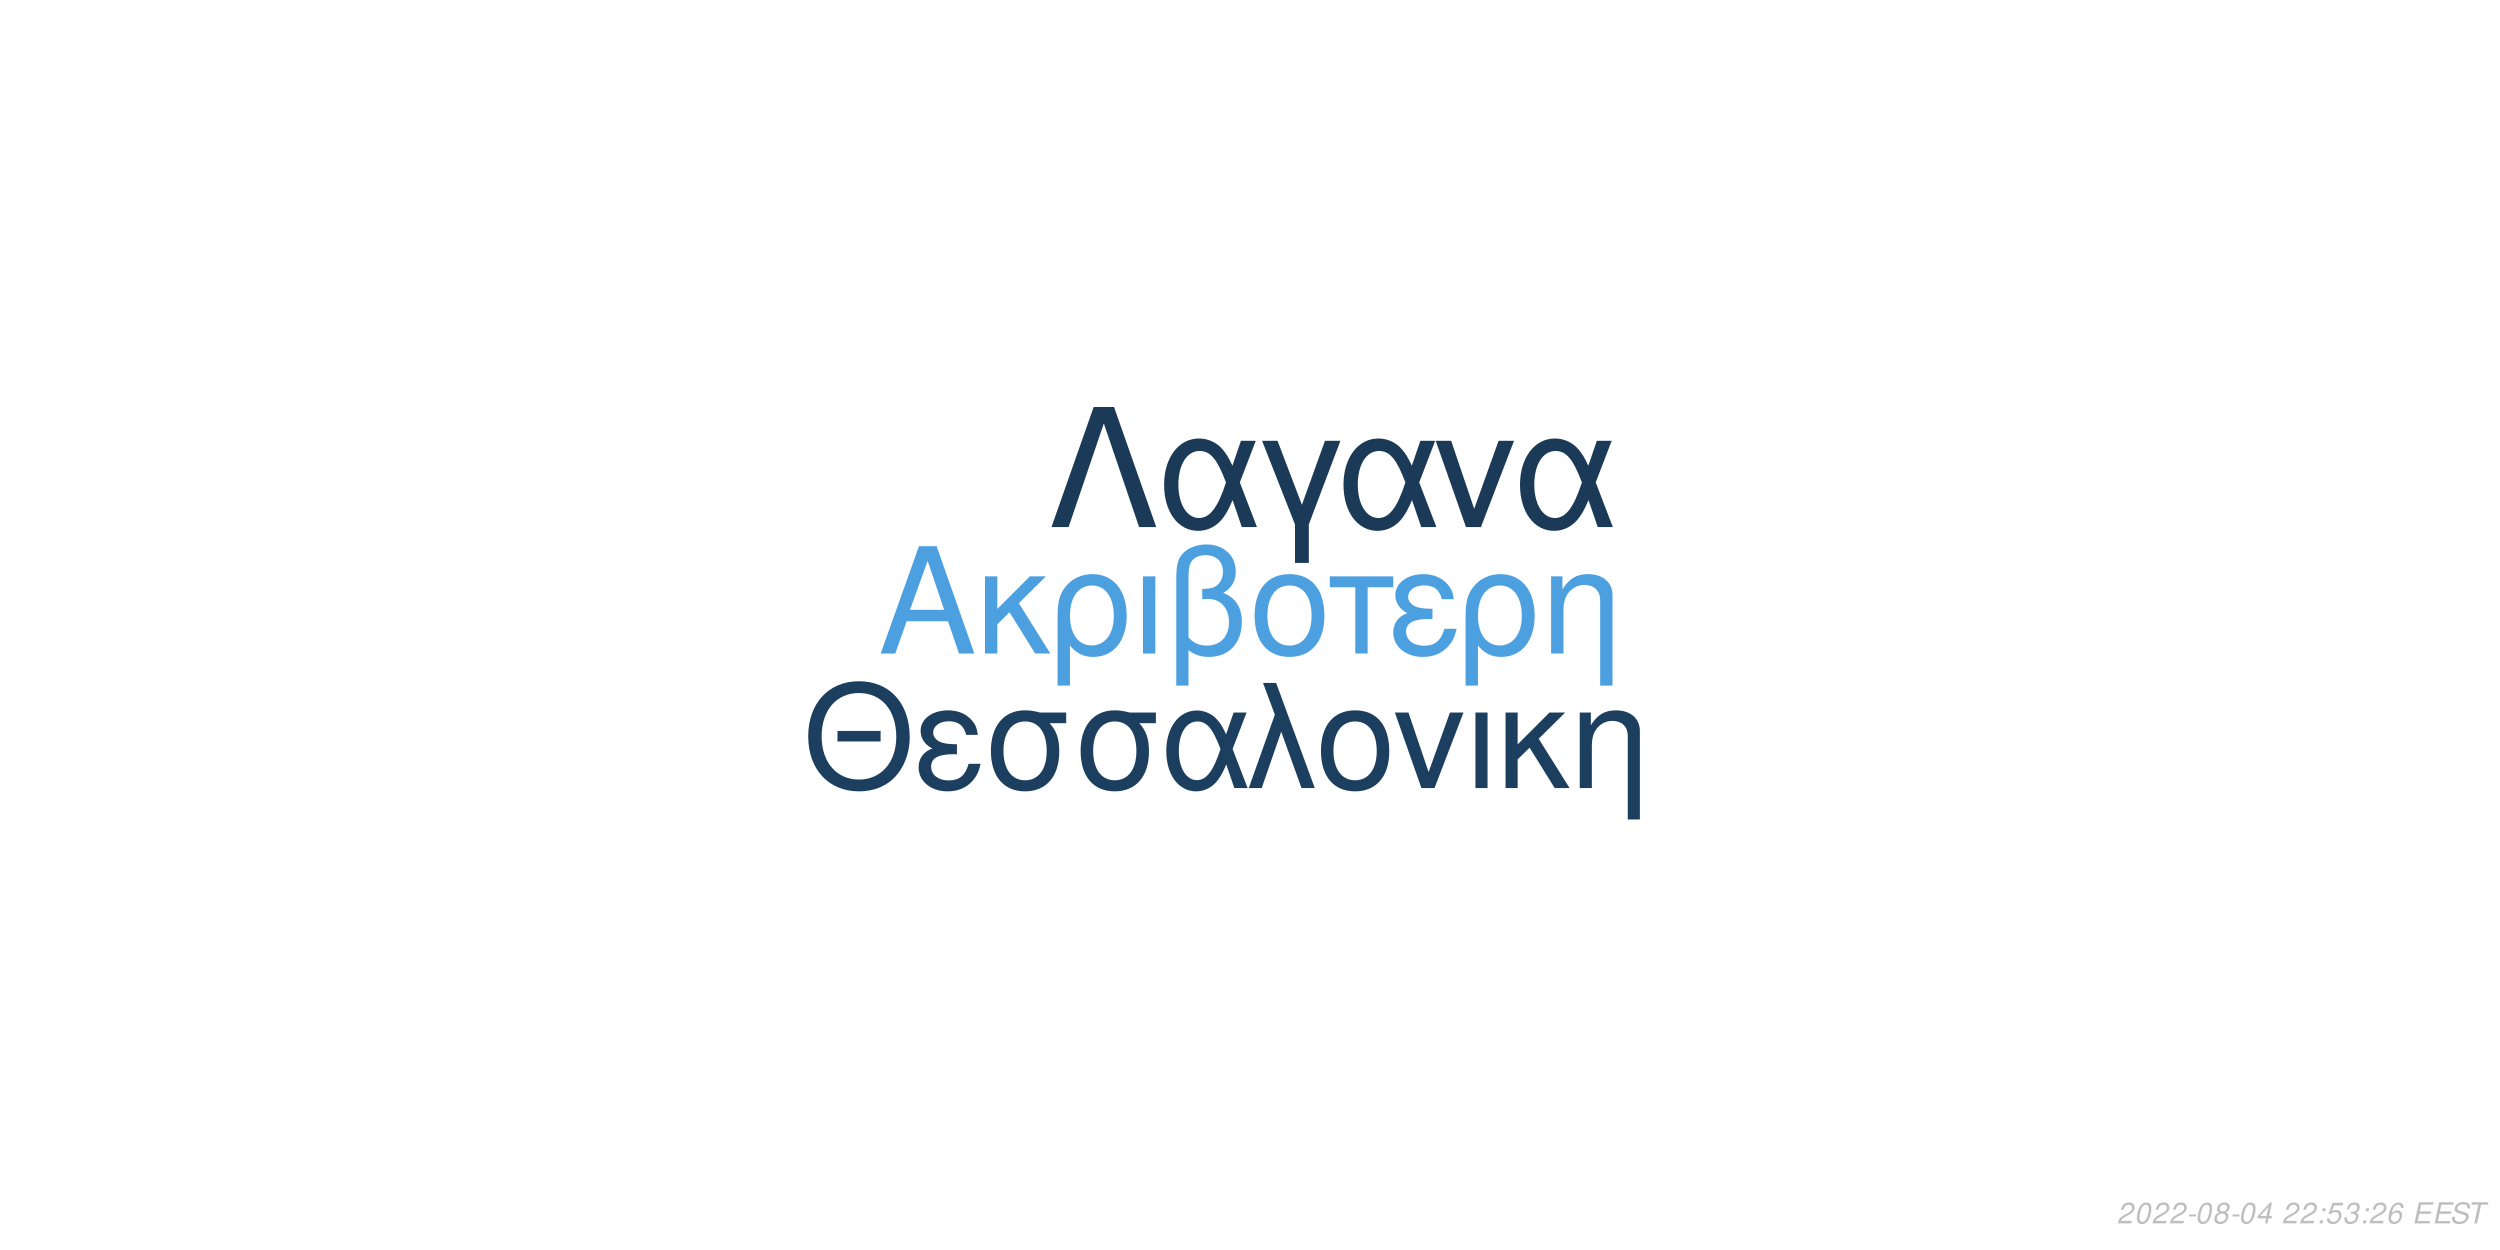
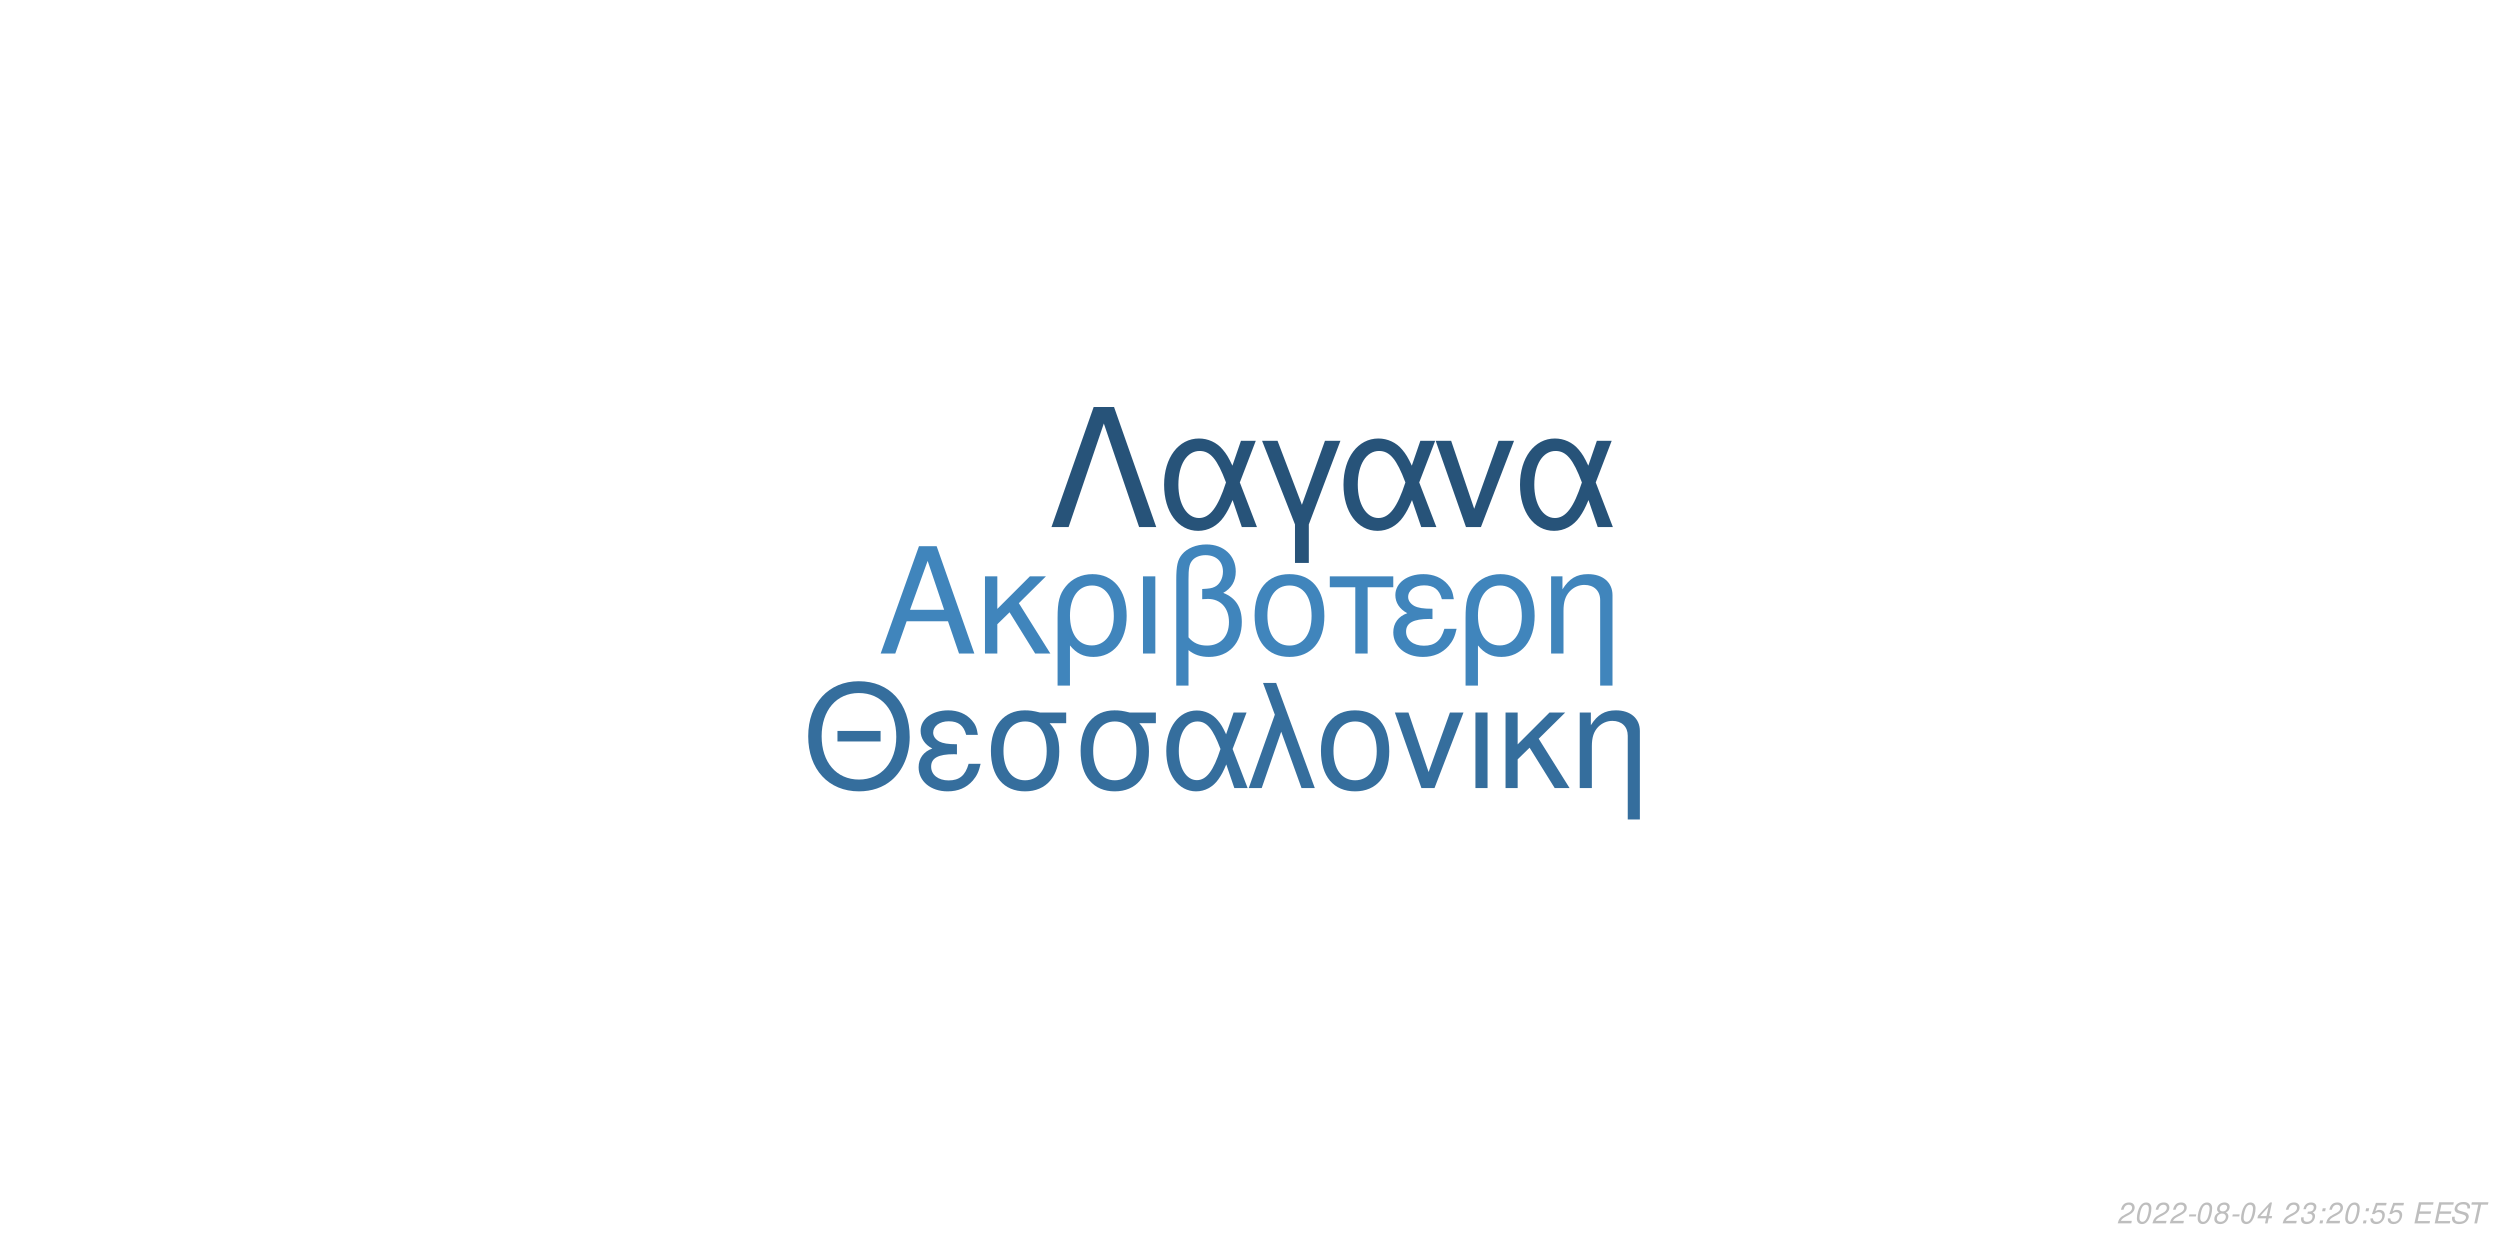
<svg xmlns="http://www.w3.org/2000/svg" xmlns:xlink="http://www.w3.org/1999/xlink" width="864pt" height="432pt" viewBox="0 0 864 432" version="1.1">
  <defs>
    <g>
      <symbol overflow="visible" id="glyph0-0">
        <path style="stroke:none;" d="" />
      </symbol>
      <symbol overflow="visible" id="glyph0-1">
        <path style="stroke:none;" d="M 24.125 -11.141 L 27.938 0 L 33.234 0 L 20.203 -37.094 L 14.094 -37.094 L 0.859 0 L 5.906 0 L 9.828 -11.141 Z M 22.797 -15.109 L 11 -15.109 L 17.094 -32.016 Z M 22.797 -15.109 " />
      </symbol>
      <symbol overflow="visible" id="glyph0-2">
        <path style="stroke:none;" d="M 7.172 -15.422 L 7.172 -26.672 L 2.906 -26.672 L 2.906 0 L 7.172 0 L 7.172 -10.125 L 11.406 -14.25 L 20.25 0 L 25.5 0 L 14.609 -17.406 L 23.969 -26.672 L 18.422 -26.672 Z M 7.172 -15.422 " />
      </symbol>
      <symbol overflow="visible" id="glyph0-3">
        <path style="stroke:none;" d="M 3 11.094 L 7.281 11.094 L 7.281 -2.797 C 9.516 -0.047 11.953 1.172 15.375 1.172 C 22.344 1.172 26.875 -4.422 26.875 -13.031 C 26.875 -21.891 22.297 -27.438 15.062 -27.438 C 11.297 -27.438 7.984 -25.906 5.797 -23.156 C 3.672 -20.516 3 -17.969 3 -12.359 Z M 14.906 -23.516 C 19.547 -23.516 22.438 -19.438 22.438 -12.922 C 22.438 -6.812 19.391 -2.797 14.812 -2.797 C 10.172 -2.797 7.281 -6.766 7.281 -13.125 C 7.281 -19.484 10.234 -23.516 14.906 -23.516 Z M 14.906 -23.516 " />
      </symbol>
      <symbol overflow="visible" id="glyph0-4">
        <path style="stroke:none;" d="M 3.516 0 L 7.781 0 L 7.781 -26.672 L 3.516 -26.672 Z M 3.516 0 " />
      </symbol>
      <symbol overflow="visible" id="glyph0-5">
        <path style="stroke:none;" d="M 4.016 11.094 L 8.25 11.094 L 8.25 -1.172 C 10.172 0.406 12.422 1.172 15.312 1.172 C 22.188 1.172 26.672 -3.609 26.672 -10.891 C 26.672 -15.984 24.578 -19.234 20.25 -20.969 C 23.109 -22.547 24.578 -25.031 24.578 -28.344 C 24.578 -33.844 20.406 -37.703 14.453 -37.703 C 10.938 -37.703 7.734 -36.391 6 -34.25 C 4.484 -32.422 4.016 -30.328 4.016 -25.391 Z M 8.25 -25.656 C 8.25 -29.359 8.5 -30.844 9.469 -32.062 C 10.375 -33.281 12.156 -34 14.094 -34 C 17.812 -34 20.156 -31.812 20.156 -28.297 C 20.156 -25.953 18.984 -23.812 17.297 -23.047 C 16.281 -22.547 15.469 -22.438 12.984 -22.297 L 12.984 -18.781 C 13.734 -18.828 14.344 -18.875 14.969 -18.875 C 19.344 -18.875 22.234 -15.719 22.234 -10.891 C 22.234 -5.906 19.281 -2.75 14.656 -2.75 C 11.953 -2.75 9.922 -3.609 8.25 -5.594 Z M 8.25 -25.656 " />
      </symbol>
      <symbol overflow="visible" id="glyph0-6">
        <path style="stroke:none;" d="M 14.094 -27.438 C 6.562 -27.438 2.094 -22.094 2.094 -13.125 C 2.094 -4.125 6.562 1.172 14.141 1.172 C 21.672 1.172 26.203 -4.172 26.203 -12.922 C 26.203 -22.188 21.828 -27.438 14.094 -27.438 Z M 14.141 -23.516 C 18.938 -23.516 21.781 -19.594 21.781 -12.984 C 21.781 -6.672 18.828 -2.75 14.141 -2.75 C 9.422 -2.75 6.516 -6.672 6.516 -13.125 C 6.516 -19.594 9.422 -23.516 14.141 -23.516 Z M 14.141 -23.516 " />
      </symbol>
      <symbol overflow="visible" id="glyph0-7">
        <path style="stroke:none;" d="M 7.891 0 L 12.156 0 L 12.156 -22.906 L 21.016 -22.906 L 21.016 -26.672 L -0.922 -26.672 L -0.922 -22.906 L 7.891 -22.906 Z M 7.891 0 " />
      </symbol>
      <symbol overflow="visible" id="glyph0-8">
        <path style="stroke:none;" d="M 14.562 -15.469 C 11.344 -15.469 9.562 -15.781 8.297 -16.438 C 6.922 -17.203 6.156 -18.328 6.156 -19.547 C 6.156 -21.891 8.453 -23.562 11.656 -23.562 C 15.062 -23.562 16.953 -22.094 17.812 -18.781 L 21.938 -18.781 C 21.578 -21.266 21.062 -22.5 19.797 -23.922 C 17.812 -26.203 14.906 -27.438 11.453 -27.438 C 5.797 -27.438 1.734 -24.375 1.734 -20.203 C 1.734 -17.609 3.156 -15.375 5.859 -13.938 C 2.797 -12.875 1.016 -10.484 1.016 -7.328 C 1.016 -2.391 5.297 1.172 11.25 1.172 C 14.969 1.172 17.906 -0.109 20.156 -2.641 C 21.578 -4.328 22.297 -5.797 22.906 -8.547 L 18.672 -8.547 C 17.5 -4.422 15.422 -2.703 11.609 -2.703 C 7.938 -2.703 5.438 -4.688 5.438 -7.578 C 5.438 -10.578 7.938 -11.953 13.484 -11.953 C 13.641 -11.953 14.094 -11.953 14.562 -11.906 Z M 14.562 -15.469 " />
      </symbol>
      <symbol overflow="visible" id="glyph0-9">
        <path style="stroke:none;" d="M 3.562 -26.672 L 3.562 0 L 7.844 0 L 7.844 -14.703 C 7.844 -17.906 8.5 -19.891 10.031 -21.531 C 11.406 -22.953 13.188 -23.719 15.062 -23.719 C 18.375 -23.719 20.516 -21.672 20.516 -18.469 L 20.516 11.094 L 24.781 11.094 L 24.781 -20.156 C 24.781 -24.578 21.469 -27.438 16.328 -27.438 C 12.359 -27.438 9.828 -25.906 7.484 -22.188 L 7.484 -26.672 Z M 3.562 -26.672 " />
      </symbol>
      <symbol overflow="visible" id="glyph1-0">
        <path style="stroke:none;" d="" />
      </symbol>
      <symbol overflow="visible" id="glyph1-1">
        <path style="stroke:none;" d="M 26.859 -19.734 L 11.953 -19.734 L 11.953 -16.094 L 26.859 -16.094 Z M 19.328 -36.922 C 8.922 -36.922 1.844 -29.25 1.844 -17.891 C 1.844 -6.484 8.875 1.141 19.391 1.141 C 23.812 1.141 27.703 -0.203 30.641 -2.688 C 34.578 -6.031 36.922 -11.656 36.922 -17.594 C 36.922 -29.297 30 -36.922 19.328 -36.922 Z M 19.328 -32.844 C 27.203 -32.844 32.281 -26.906 32.281 -17.688 C 32.281 -8.922 27.062 -2.938 19.391 -2.938 C 11.609 -2.938 6.484 -8.922 6.484 -17.891 C 6.484 -26.859 11.609 -32.844 19.328 -32.844 Z M 19.328 -32.844 " />
      </symbol>
      <symbol overflow="visible" id="glyph1-2">
        <path style="stroke:none;" d="M 14.25 -15.141 C 11.109 -15.141 9.375 -15.453 8.125 -16.094 C 6.781 -16.844 6.031 -17.938 6.031 -19.141 C 6.031 -21.422 8.266 -23.078 11.406 -23.078 C 14.75 -23.078 16.594 -21.625 17.438 -18.391 L 21.469 -18.391 C 21.125 -20.828 20.625 -22.031 19.391 -23.422 C 17.438 -25.656 14.594 -26.859 11.219 -26.859 C 5.688 -26.859 1.688 -23.875 1.688 -19.781 C 1.688 -17.234 3.094 -15.047 5.734 -13.656 C 2.734 -12.609 1 -10.266 1 -7.172 C 1 -2.344 5.188 1.141 11.016 1.141 C 14.656 1.141 17.547 -0.094 19.734 -2.594 C 21.125 -4.234 21.828 -5.688 22.422 -8.375 L 18.281 -8.375 C 17.141 -4.328 15.094 -2.641 11.359 -2.641 C 7.766 -2.641 5.328 -4.578 5.328 -7.422 C 5.328 -10.359 7.766 -11.703 13.203 -11.703 C 13.359 -11.703 13.797 -11.703 14.25 -11.656 Z M 14.25 -15.141 " />
      </symbol>
      <symbol overflow="visible" id="glyph1-3">
        <path style="stroke:none;" d="M 29 -26.109 L 19.938 -26.109 C 17.594 -26.703 16.438 -26.859 14.703 -26.859 C 7.469 -26.859 2.984 -21.469 2.984 -12.859 C 2.984 -4.031 7.375 1.141 14.797 1.141 C 22.172 1.141 26.609 -4.078 26.609 -12.656 C 26.609 -17.047 25.656 -19.828 23.266 -22.422 L 29 -22.422 Z M 14.797 -23.016 C 19.531 -23.016 22.266 -19.234 22.266 -12.75 C 22.266 -6.531 19.438 -2.688 14.797 -2.688 C 10.172 -2.688 7.328 -6.531 7.328 -12.859 C 7.328 -19.188 10.172 -23.016 14.797 -23.016 Z M 14.797 -23.016 " />
      </symbol>
      <symbol overflow="visible" id="glyph1-4">
        <path style="stroke:none;" d="M 29.344 -26.109 L 24.859 -26.109 L 22.266 -18.578 C 21.125 -21.031 20.484 -22.125 19.328 -23.469 C 17.547 -25.609 14.906 -26.812 12.156 -26.812 C 5.984 -26.812 1.594 -20.984 1.594 -12.812 C 1.594 -4.578 5.828 1.141 11.906 1.141 C 14.953 1.141 17.734 -0.344 19.625 -3.047 C 20.672 -4.531 21.281 -5.688 22.328 -8.172 L 25.109 0 L 29.703 0 L 24.516 -13.5 Z M 20.328 -13.5 C 17.891 -5.922 15.453 -2.734 12.156 -2.734 C 8.516 -2.734 5.922 -6.922 5.922 -12.812 C 5.922 -18.938 8.516 -23.016 12.359 -23.016 C 15.594 -23.016 17.688 -20.531 20.328 -13.5 Z M 20.328 -13.5 " />
      </symbol>
      <symbol overflow="visible" id="glyph1-5">
        <path style="stroke:none;" d="M 1.094 0 L 5.578 0 L 12.312 -19.484 L 19.328 0 L 23.922 0 L 10.562 -36.328 L 6.031 -36.328 L 10.109 -25.359 Z M 1.094 0 " />
      </symbol>
      <symbol overflow="visible" id="glyph1-6">
        <path style="stroke:none;" d="M 13.797 -26.859 C 6.422 -26.859 2.047 -21.625 2.047 -12.859 C 2.047 -4.031 6.422 1.141 13.859 1.141 C 21.234 1.141 25.656 -4.078 25.656 -12.656 C 25.656 -21.719 21.375 -26.859 13.797 -26.859 Z M 13.859 -23.016 C 18.531 -23.016 21.328 -19.188 21.328 -12.703 C 21.328 -6.531 18.438 -2.688 13.859 -2.688 C 9.219 -2.688 6.375 -6.531 6.375 -12.859 C 6.375 -19.188 9.219 -23.016 13.859 -23.016 Z M 13.859 -23.016 " />
      </symbol>
      <symbol overflow="visible" id="glyph1-7">
        <path style="stroke:none;" d="M 14.297 0 L 24.312 -26.109 L 19.625 -26.109 L 12.25 -5.531 L 5.281 -26.109 L 0.594 -26.109 L 9.766 0 Z M 14.297 0 " />
      </symbol>
      <symbol overflow="visible" id="glyph1-8">
        <path style="stroke:none;" d="M 3.438 0 L 7.625 0 L 7.625 -26.109 L 3.438 -26.109 Z M 3.438 0 " />
      </symbol>
      <symbol overflow="visible" id="glyph1-9">
        <path style="stroke:none;" d="M 7.031 -15.094 L 7.031 -26.109 L 2.844 -26.109 L 2.844 0 L 7.031 0 L 7.031 -9.922 L 11.156 -13.953 L 19.828 0 L 24.969 0 L 14.297 -17.047 L 23.469 -26.109 L 18.031 -26.109 Z M 7.031 -15.094 " />
      </symbol>
      <symbol overflow="visible" id="glyph1-10">
        <path style="stroke:none;" d="M 3.484 -26.109 L 3.484 0 L 7.672 0 L 7.672 -14.406 C 7.672 -17.547 8.328 -19.484 9.812 -21.078 C 11.156 -22.469 12.906 -23.219 14.75 -23.219 C 17.984 -23.219 20.078 -21.234 20.078 -18.094 L 20.078 10.859 L 24.266 10.859 L 24.266 -19.734 C 24.266 -24.062 21.031 -26.859 16 -26.859 C 12.109 -26.859 9.609 -25.359 7.328 -21.719 L 7.328 -26.109 Z M 3.484 -26.109 " />
      </symbol>
      <symbol overflow="visible" id="glyph2-0">
        <path style="stroke:none;" d="" />
      </symbol>
      <symbol overflow="visible" id="glyph2-1">
        <path style="stroke:none;" d="M 22.531 -41.484 L 15.484 -41.484 L 0.906 0 L 6.828 0 L 19 -35.797 L 31.188 0 L 37.109 0 Z M 22.531 -41.484 " />
      </symbol>
      <symbol overflow="visible" id="glyph2-2">
        <path style="stroke:none;" d="M 33.516 -29.812 L 28.391 -29.812 L 25.438 -21.219 C 24.125 -24.016 23.391 -25.266 22.078 -26.797 C 20.031 -29.25 17.016 -30.609 13.891 -30.609 C 6.828 -30.609 1.828 -23.953 1.828 -14.625 C 1.828 -5.234 6.656 1.312 13.594 1.312 C 17.078 1.312 20.266 -0.391 22.422 -3.469 C 23.609 -5.172 24.297 -6.484 25.5 -9.328 L 28.688 0 L 33.922 0 L 28 -15.422 Z M 23.219 -15.422 C 20.422 -6.766 17.641 -3.125 13.891 -3.125 C 9.734 -3.125 6.766 -7.906 6.766 -14.625 C 6.766 -21.625 9.734 -26.297 14.109 -26.297 C 17.812 -26.297 20.203 -23.453 23.219 -15.422 Z M 23.219 -15.422 " />
      </symbol>
      <symbol overflow="visible" id="glyph2-3">
        <path style="stroke:none;" d="M 12.062 12.406 L 16.844 12.406 L 16.844 -0.906 L 27.766 -29.812 L 22.422 -29.812 L 14.453 -7.688 L 6.031 -29.812 L 0.688 -29.812 L 12.062 -0.906 Z M 12.062 12.406 " />
      </symbol>
      <symbol overflow="visible" id="glyph2-4">
        <path style="stroke:none;" d="M 16.328 0 L 27.766 -29.812 L 22.422 -29.812 L 14 -6.312 L 6.031 -29.812 L 0.688 -29.812 L 11.156 0 Z M 16.328 0 " />
      </symbol>
      <symbol overflow="visible" id="glyph3-0">
        <path style="stroke:none;" d="" />
      </symbol>
      <symbol overflow="visible" id="glyph3-1">
        <path style="stroke:none;" d="M 5.234 -0.875 L 1.469 -0.875 C 1.641 -1.375 2.203 -1.891 3.109 -2.344 L 4.234 -2.938 C 5.562 -3.625 6.219 -4.469 6.219 -5.484 C 6.219 -5.938 6.062 -6.359 5.797 -6.656 C 5.469 -7.047 4.984 -7.234 4.312 -7.234 C 2.766 -7.234 1.891 -6.453 1.484 -4.734 L 2.375 -4.734 C 2.484 -5.188 2.609 -5.484 2.797 -5.75 C 3.094 -6.203 3.609 -6.453 4.188 -6.453 C 4.891 -6.453 5.344 -6.031 5.344 -5.375 C 5.344 -4.703 4.859 -4.094 4.016 -3.656 L 2.984 -3.125 C 1.234 -2.188 0.797 -1.656 0.344 -0.016 L 5.047 -0.016 Z M 5.234 -0.875 " />
      </symbol>
      <symbol overflow="visible" id="glyph3-2">
        <path style="stroke:none;" d="M 4.203 -7.234 C 3.375 -7.234 2.688 -6.812 2.125 -5.984 C 1.484 -5.047 0.984 -3.188 0.984 -1.734 C 0.984 -1.109 1.172 -0.562 1.484 -0.266 C 1.797 0.047 2.281 0.234 2.766 0.234 C 3.625 0.234 4.281 -0.156 4.859 -1.016 C 5.516 -1.953 6 -3.797 6 -5.266 C 6 -6.5 5.328 -7.234 4.203 -7.234 Z M 4.094 -6.453 C 4.734 -6.453 5.125 -5.984 5.125 -5.156 C 5.125 -4.203 4.781 -2.625 4.406 -1.812 C 3.984 -0.938 3.516 -0.547 2.875 -0.547 C 2.25 -0.547 1.875 -1.031 1.875 -1.828 C 1.875 -2.797 2.203 -4.344 2.594 -5.203 C 2.984 -6.047 3.453 -6.453 4.094 -6.453 Z M 4.094 -6.453 " />
      </symbol>
      <symbol overflow="visible" id="glyph3-3">
        <path style="stroke:none;" d="M 3.516 -3.125 L 1.125 -3.125 L 0.969 -2.406 L 3.359 -2.406 Z M 3.516 -3.125 " />
      </symbol>
      <symbol overflow="visible" id="glyph3-4">
        <path style="stroke:none;" d="M 4.766 -3.797 C 5.078 -3.969 5.234 -4.078 5.438 -4.234 C 5.812 -4.594 6.062 -5.172 6.062 -5.734 C 6.062 -6.625 5.344 -7.234 4.266 -7.234 C 2.812 -7.234 1.703 -6.219 1.703 -4.875 C 1.703 -4.406 1.875 -4.125 2.359 -3.812 C 1.297 -3.312 0.75 -2.516 0.75 -1.469 C 0.75 -0.438 1.547 0.234 2.812 0.234 C 3.656 0.234 4.359 -0.094 4.938 -0.734 C 5.359 -1.234 5.609 -1.859 5.609 -2.438 C 5.609 -3.047 5.312 -3.516 4.766 -3.797 Z M 4.109 -6.453 C 4.797 -6.453 5.188 -6.125 5.188 -5.578 C 5.188 -5.266 5.062 -4.922 4.859 -4.672 C 4.562 -4.312 4.188 -4.156 3.656 -4.156 C 2.984 -4.156 2.594 -4.453 2.594 -4.984 C 2.594 -5.859 3.203 -6.453 4.109 -6.453 Z M 3.453 -3.406 C 4.234 -3.406 4.734 -2.984 4.734 -2.312 C 4.734 -1.312 3.922 -0.547 2.875 -0.547 C 2.125 -0.547 1.625 -0.969 1.625 -1.625 C 1.625 -2.609 2.438 -3.406 3.453 -3.406 Z M 3.453 -3.406 " />
      </symbol>
      <symbol overflow="visible" id="glyph3-5">
        <path style="stroke:none;" d="M 3.625 -1.75 L 3.266 0 L 4.141 0 L 4.516 -1.75 L 5.562 -1.75 L 5.734 -2.531 L 4.688 -2.531 L 5.688 -7.234 L 5.016 -7.234 L 0.844 -2.672 L 0.641 -1.75 Z M 3.797 -2.531 L 1.594 -2.531 L 4.469 -5.703 Z M 3.797 -2.531 " />
      </symbol>
      <symbol overflow="visible" id="glyph3-6">
        <path style="stroke:none;" d="" />
      </symbol>
      <symbol overflow="visible" id="glyph3-7">
+         <path style="stroke:none;" d="M 2.922 -3.312 C 3.125 -3.344 3.234 -3.344 3.375 -3.344 C 4.203 -3.344 4.688 -3 4.688 -2.406 C 4.688 -1.312 3.906 -0.547 2.781 -0.547 C 2.047 -0.547 1.594 -0.938 1.594 -1.562 C 1.594 -1.719 1.609 -1.844 1.656 -2.094 L 0.766 -2.094 C 0.734 -1.797 0.719 -1.641 0.719 -1.469 C 0.719 -0.375 1.406 0.234 2.641 0.234 C 3.547 0.234 4.297 -0.078 4.812 -0.656 C 5.266 -1.156 5.562 -1.875 5.562 -2.547 C 5.562 -3.125 5.344 -3.453 4.797 -3.734 C 5.641 -4.234 6.016 -4.844 6.016 -5.734 C 6.016 -6.656 5.312 -7.234 4.203 -7.234 C 3.375 -7.234 2.672 -6.938 2.188 -6.375 C 1.891 -6.031 1.703 -5.641 1.516 -4.906 L 2.391 -4.906 C 2.5 -5.359 2.594 -5.594 2.734 -5.812 C 3.047 -6.234 3.516 -6.453 4.078 -6.453 C 4.734 -6.453 5.141 -6.125 5.141 -5.578 C 5.141 -5.188 5.016 -4.797 4.797 -4.547 C 4.516 -4.234 4 -4.062 3.266 -4.062 L 3.078 -4.062 Z M 2.922 -3.312 " />
+       </symbol>
+       <symbol overflow="visible" id="glyph3-8">
        <path style="stroke:none;" d="M 2.359 -1.031 L 1.312 -1.031 L 1.094 0 L 2.141 0 Z M 3.266 -5.234 L 2.219 -5.234 L 2 -4.203 L 3.047 -4.203 Z M 3.266 -5.234 " />
      </symbol>
-       <symbol overflow="visible" id="glyph3-8">
+       <symbol overflow="visible" id="glyph3-9">
        <path style="stroke:none;" d="M 6.297 -7.094 L 2.594 -7.094 L 1.234 -3.234 L 2.047 -3.234 C 2.656 -3.766 2.938 -3.906 3.531 -3.906 C 4.328 -3.906 4.797 -3.453 4.797 -2.688 C 4.797 -1.438 3.969 -0.547 2.828 -0.547 C 2.031 -0.547 1.609 -0.938 1.578 -1.734 L 0.703 -1.734 L 0.703 -1.516 C 0.703 -0.938 0.844 -0.547 1.188 -0.266 C 1.562 0.062 2.078 0.234 2.703 0.234 C 3.656 0.234 4.391 -0.156 4.984 -0.922 C 5.422 -1.5 5.672 -2.234 5.672 -2.953 C 5.672 -4 4.938 -4.672 3.812 -4.672 C 3.328 -4.672 2.906 -4.547 2.406 -4.234 L 3.109 -6.219 L 6.109 -6.219 Z M 6.297 -7.094 " />
      </symbol>
-       <symbol overflow="visible" id="glyph3-9">
-         <path style="stroke:none;" d="M 2.922 -3.312 C 3.125 -3.344 3.234 -3.344 3.375 -3.344 C 4.203 -3.344 4.688 -3 4.688 -2.406 C 4.688 -1.312 3.906 -0.547 2.781 -0.547 C 2.047 -0.547 1.594 -0.938 1.594 -1.562 C 1.594 -1.719 1.609 -1.844 1.656 -2.094 L 0.766 -2.094 C 0.734 -1.797 0.719 -1.641 0.719 -1.469 C 0.719 -0.375 1.406 0.234 2.641 0.234 C 3.547 0.234 4.297 -0.078 4.812 -0.656 C 5.266 -1.156 5.562 -1.875 5.562 -2.547 C 5.562 -3.125 5.344 -3.453 4.797 -3.734 C 5.641 -4.234 6.016 -4.844 6.016 -5.734 C 6.016 -6.656 5.312 -7.234 4.203 -7.234 C 3.375 -7.234 2.672 -6.938 2.188 -6.375 C 1.891 -6.031 1.703 -5.641 1.516 -4.906 L 2.391 -4.906 C 2.5 -5.359 2.594 -5.594 2.734 -5.812 C 3.047 -6.234 3.516 -6.453 4.078 -6.453 C 4.734 -6.453 5.141 -6.125 5.141 -5.578 C 5.141 -5.188 5.016 -4.797 4.797 -4.547 C 4.516 -4.234 4 -4.062 3.266 -4.062 L 3.078 -4.062 Z M 2.922 -3.312 " />
-       </symbol>
      <symbol overflow="visible" id="glyph3-10">
-         <path style="stroke:none;" d="M 6.125 -5.344 L 6.141 -5.625 C 6.141 -6.609 5.453 -7.234 4.391 -7.234 C 3.438 -7.234 2.641 -6.719 2.016 -5.703 C 1.422 -4.781 0.938 -2.953 0.938 -1.688 C 0.938 -0.516 1.688 0.234 2.859 0.234 C 3.703 0.234 4.438 -0.156 5 -0.875 C 5.406 -1.422 5.672 -2.156 5.672 -2.766 C 5.672 -3.812 4.969 -4.5 3.906 -4.5 C 3.234 -4.5 2.672 -4.234 2.094 -3.625 C 2.406 -5.375 3.234 -6.453 4.25 -6.453 C 4.703 -6.453 5.062 -6.234 5.172 -5.844 C 5.203 -5.719 5.234 -5.578 5.25 -5.344 Z M 3.656 -3.734 C 4.344 -3.734 4.797 -3.281 4.797 -2.625 C 4.797 -1.469 3.984 -0.547 2.984 -0.547 C 2.297 -0.547 1.812 -1.047 1.812 -1.766 C 1.812 -2.859 2.625 -3.734 3.656 -3.734 Z M 3.656 -3.734 " />
+         <path style="stroke:none;" d="M 2.547 -3.312 L 6.5 -3.312 L 6.688 -4.141 L 2.719 -4.141 L 3.219 -6.469 L 7.344 -6.469 L 7.516 -7.297 L 2.453 -7.297 L 0.906 0 L 6.125 0 L 6.297 -0.812 L 2.016 -0.812 Z M 2.547 -3.312 " />
      </symbol>
      <symbol overflow="visible" id="glyph3-11">
-         <path style="stroke:none;" d="M 2.547 -3.312 L 6.5 -3.312 L 6.688 -4.141 L 2.719 -4.141 L 3.219 -6.469 L 7.344 -6.469 L 7.516 -7.297 L 2.453 -7.297 L 0.906 0 L 6.125 0 L 6.297 -0.812 L 2.016 -0.812 Z M 2.547 -3.312 " />
+         <path style="stroke:none;" d="M 7.062 -5.156 C 7.125 -5.438 7.141 -5.562 7.141 -5.703 C 7.141 -6.156 6.938 -6.594 6.594 -6.891 C 6.188 -7.25 5.656 -7.406 4.875 -7.406 C 3.844 -7.406 3.047 -7.125 2.5 -6.562 C 2.094 -6.141 1.781 -5.438 1.781 -4.922 C 1.781 -4.297 2.219 -3.766 2.891 -3.562 L 4.594 -3.094 C 5.406 -2.859 5.734 -2.578 5.734 -2.094 C 5.734 -1.781 5.547 -1.406 5.266 -1.141 C 4.844 -0.766 4.266 -0.578 3.453 -0.578 C 2.328 -0.578 1.812 -0.984 1.812 -1.906 C 1.812 -2.047 1.812 -2.125 1.844 -2.312 L 0.984 -2.312 C 0.906 -2.062 0.891 -1.906 0.891 -1.688 C 0.891 -0.484 1.797 0.234 3.297 0.234 C 4.359 0.234 5.234 -0.062 5.812 -0.609 C 6.344 -1.078 6.688 -1.797 6.688 -2.375 C 6.688 -2.641 6.609 -2.906 6.453 -3.156 C 6.234 -3.5 5.938 -3.703 5.469 -3.828 L 3.75 -4.312 C 2.984 -4.547 2.734 -4.734 2.734 -5.188 C 2.734 -5.547 2.875 -5.844 3.188 -6.109 C 3.547 -6.438 4.031 -6.594 4.703 -6.594 C 5.266 -6.594 5.688 -6.484 5.906 -6.297 C 6.094 -6.125 6.219 -5.797 6.219 -5.516 C 6.219 -5.422 6.203 -5.344 6.188 -5.156 Z M 7.062 -5.156 " />
      </symbol>
      <symbol overflow="visible" id="glyph3-12">
-         <path style="stroke:none;" d="M 7.062 -5.156 C 7.125 -5.438 7.141 -5.562 7.141 -5.703 C 7.141 -6.156 6.938 -6.594 6.594 -6.891 C 6.188 -7.25 5.656 -7.406 4.875 -7.406 C 3.844 -7.406 3.047 -7.125 2.5 -6.562 C 2.094 -6.141 1.781 -5.438 1.781 -4.922 C 1.781 -4.297 2.219 -3.766 2.891 -3.562 L 4.594 -3.094 C 5.406 -2.859 5.734 -2.578 5.734 -2.094 C 5.734 -1.781 5.547 -1.406 5.266 -1.141 C 4.844 -0.766 4.266 -0.578 3.453 -0.578 C 2.328 -0.578 1.812 -0.984 1.812 -1.906 C 1.812 -2.047 1.812 -2.125 1.844 -2.312 L 0.984 -2.312 C 0.906 -2.062 0.891 -1.906 0.891 -1.688 C 0.891 -0.484 1.797 0.234 3.297 0.234 C 4.359 0.234 5.234 -0.062 5.812 -0.609 C 6.344 -1.078 6.688 -1.797 6.688 -2.375 C 6.688 -2.641 6.609 -2.906 6.453 -3.156 C 6.234 -3.5 5.938 -3.703 5.469 -3.828 L 3.75 -4.312 C 2.984 -4.547 2.734 -4.734 2.734 -5.188 C 2.734 -5.547 2.875 -5.844 3.188 -6.109 C 3.547 -6.438 4.031 -6.594 4.703 -6.594 C 5.266 -6.594 5.688 -6.484 5.906 -6.297 C 6.094 -6.125 6.219 -5.797 6.219 -5.516 C 6.219 -5.422 6.203 -5.344 6.188 -5.156 Z M 7.062 -5.156 " />
-       </symbol>
-       <symbol overflow="visible" id="glyph3-13">
        <path style="stroke:none;" d="M 4.938 -6.469 L 7.312 -6.469 L 7.484 -7.297 L 1.75 -7.297 L 1.578 -6.469 L 3.984 -6.469 L 2.609 0 L 3.547 0 Z M 4.938 -6.469 " />
      </symbol>
    </g>
  </defs>
  <g id="surface1">
    <rect x="0" y="0" width="864" height="432" style="fill:rgb(100%,100%,100%);fill-opacity:1;stroke:none;" />
-     <g style="fill:rgb(30.196%,62.745%,87.843%);fill-opacity:1;">
+     <g style="fill:rgb(25.098%,52.157%,73.725%);fill-opacity:1;">
      <use xlink:href="#glyph0-1" x="303.5" y="225.861" />
      <use xlink:href="#glyph0-2" x="337.5" y="225.861" />
      <use xlink:href="#glyph0-3" x="362.5" y="225.861" />
      <use xlink:href="#glyph0-4" x="391.5" y="225.861" />
      <use xlink:href="#glyph0-5" x="402.5" y="225.861" />
      <use xlink:href="#glyph0-6" x="431.5" y="225.861" />
      <use xlink:href="#glyph0-7" x="460.5" y="225.861" />
      <use xlink:href="#glyph0-8" x="480.5" y="225.861" />
      <use xlink:href="#glyph0-3" x="503.5" y="225.861" />
      <use xlink:href="#glyph0-9" x="532.5" y="225.861" />
    </g>
-     <g style="fill:rgb(11.373%,24.706%,37.255%);fill-opacity:1;">
+     <g style="fill:rgb(20.784%,43.137%,61.569%);fill-opacity:1;">
      <use xlink:href="#glyph1-1" x="277.473" y="272.354" />
      <use xlink:href="#glyph1-2" x="316.473" y="272.354" />
      <use xlink:href="#glyph1-3" x="339.473" y="272.354" />
      <use xlink:href="#glyph1-3" x="370.473" y="272.354" />
      <use xlink:href="#glyph1-4" x="401.473" y="272.354" />
      <use xlink:href="#glyph1-5" x="430.473" y="272.354" />
      <use xlink:href="#glyph1-6" x="454.473" y="272.354" />
      <use xlink:href="#glyph1-7" x="481.473" y="272.354" />
      <use xlink:href="#glyph1-8" x="506.473" y="272.354" />
      <use xlink:href="#glyph1-9" x="517.473" y="272.354" />
      <use xlink:href="#glyph1-10" x="542.473" y="272.354" />
    </g>
-     <g style="fill:rgb(10.588%,22.745%,34.118%);fill-opacity:1;">
+     <g style="fill:rgb(15.294%,32.549%,47.451%);fill-opacity:1;">
      <use xlink:href="#glyph2-1" x="362.484" y="182.152" />
      <use xlink:href="#glyph2-2" x="400.484" y="182.152" />
      <use xlink:href="#glyph2-3" x="435.484" y="182.152" />
      <use xlink:href="#glyph2-2" x="462.484" y="182.152" />
      <use xlink:href="#glyph2-4" x="495.484" y="182.152" />
      <use xlink:href="#glyph2-2" x="523.484" y="182.152" />
    </g>
    <g style="fill:rgb(74.51%,74.51%,74.51%);fill-opacity:1;">
      <use xlink:href="#glyph3-1" x="731.52" y="422.81" />
      <use xlink:href="#glyph3-2" x="737.52" y="422.81" />
      <use xlink:href="#glyph3-1" x="743.52" y="422.81" />
      <use xlink:href="#glyph3-1" x="749.52" y="422.81" />
      <use xlink:href="#glyph3-3" x="755.52" y="422.81" />
      <use xlink:href="#glyph3-2" x="758.52" y="422.81" />
      <use xlink:href="#glyph3-4" x="764.52" y="422.81" />
      <use xlink:href="#glyph3-3" x="770.52" y="422.81" />
      <use xlink:href="#glyph3-2" x="773.52" y="422.81" />
      <use xlink:href="#glyph3-5" x="779.52" y="422.81" />
      <use xlink:href="#glyph3-6" x="785.52" y="422.81" />
      <use xlink:href="#glyph3-1" x="788.52" y="422.81" />
-       <use xlink:href="#glyph3-1" x="794.52" y="422.81" />
-       <use xlink:href="#glyph3-7" x="800.52" y="422.81" />
-       <use xlink:href="#glyph3-8" x="803.52" y="422.81" />
-       <use xlink:href="#glyph3-9" x="809.52" y="422.81" />
-       <use xlink:href="#glyph3-7" x="815.52" y="422.81" />
-       <use xlink:href="#glyph3-1" x="818.52" y="422.81" />
-       <use xlink:href="#glyph3-10" x="824.52" y="422.81" />
+       <use xlink:href="#glyph3-7" x="794.52" y="422.81" />
+       <use xlink:href="#glyph3-8" x="800.52" y="422.81" />
+       <use xlink:href="#glyph3-1" x="803.52" y="422.81" />
+       <use xlink:href="#glyph3-2" x="809.52" y="422.81" />
+       <use xlink:href="#glyph3-8" x="815.52" y="422.81" />
+       <use xlink:href="#glyph3-9" x="818.52" y="422.81" />
+       <use xlink:href="#glyph3-9" x="824.52" y="422.81" />
      <use xlink:href="#glyph3-6" x="830.52" y="422.81" />
-       <use xlink:href="#glyph3-11" x="833.52" y="422.81" />
-       <use xlink:href="#glyph3-11" x="840.52" y="422.81" />
-       <use xlink:href="#glyph3-12" x="846.52" y="422.81" />
-       <use xlink:href="#glyph3-13" x="852.52" y="422.81" />
+       <use xlink:href="#glyph3-10" x="833.52" y="422.81" />
+       <use xlink:href="#glyph3-10" x="840.52" y="422.81" />
+       <use xlink:href="#glyph3-11" x="846.52" y="422.81" />
+       <use xlink:href="#glyph3-12" x="852.52" y="422.81" />
    </g>
  </g>
</svg>
